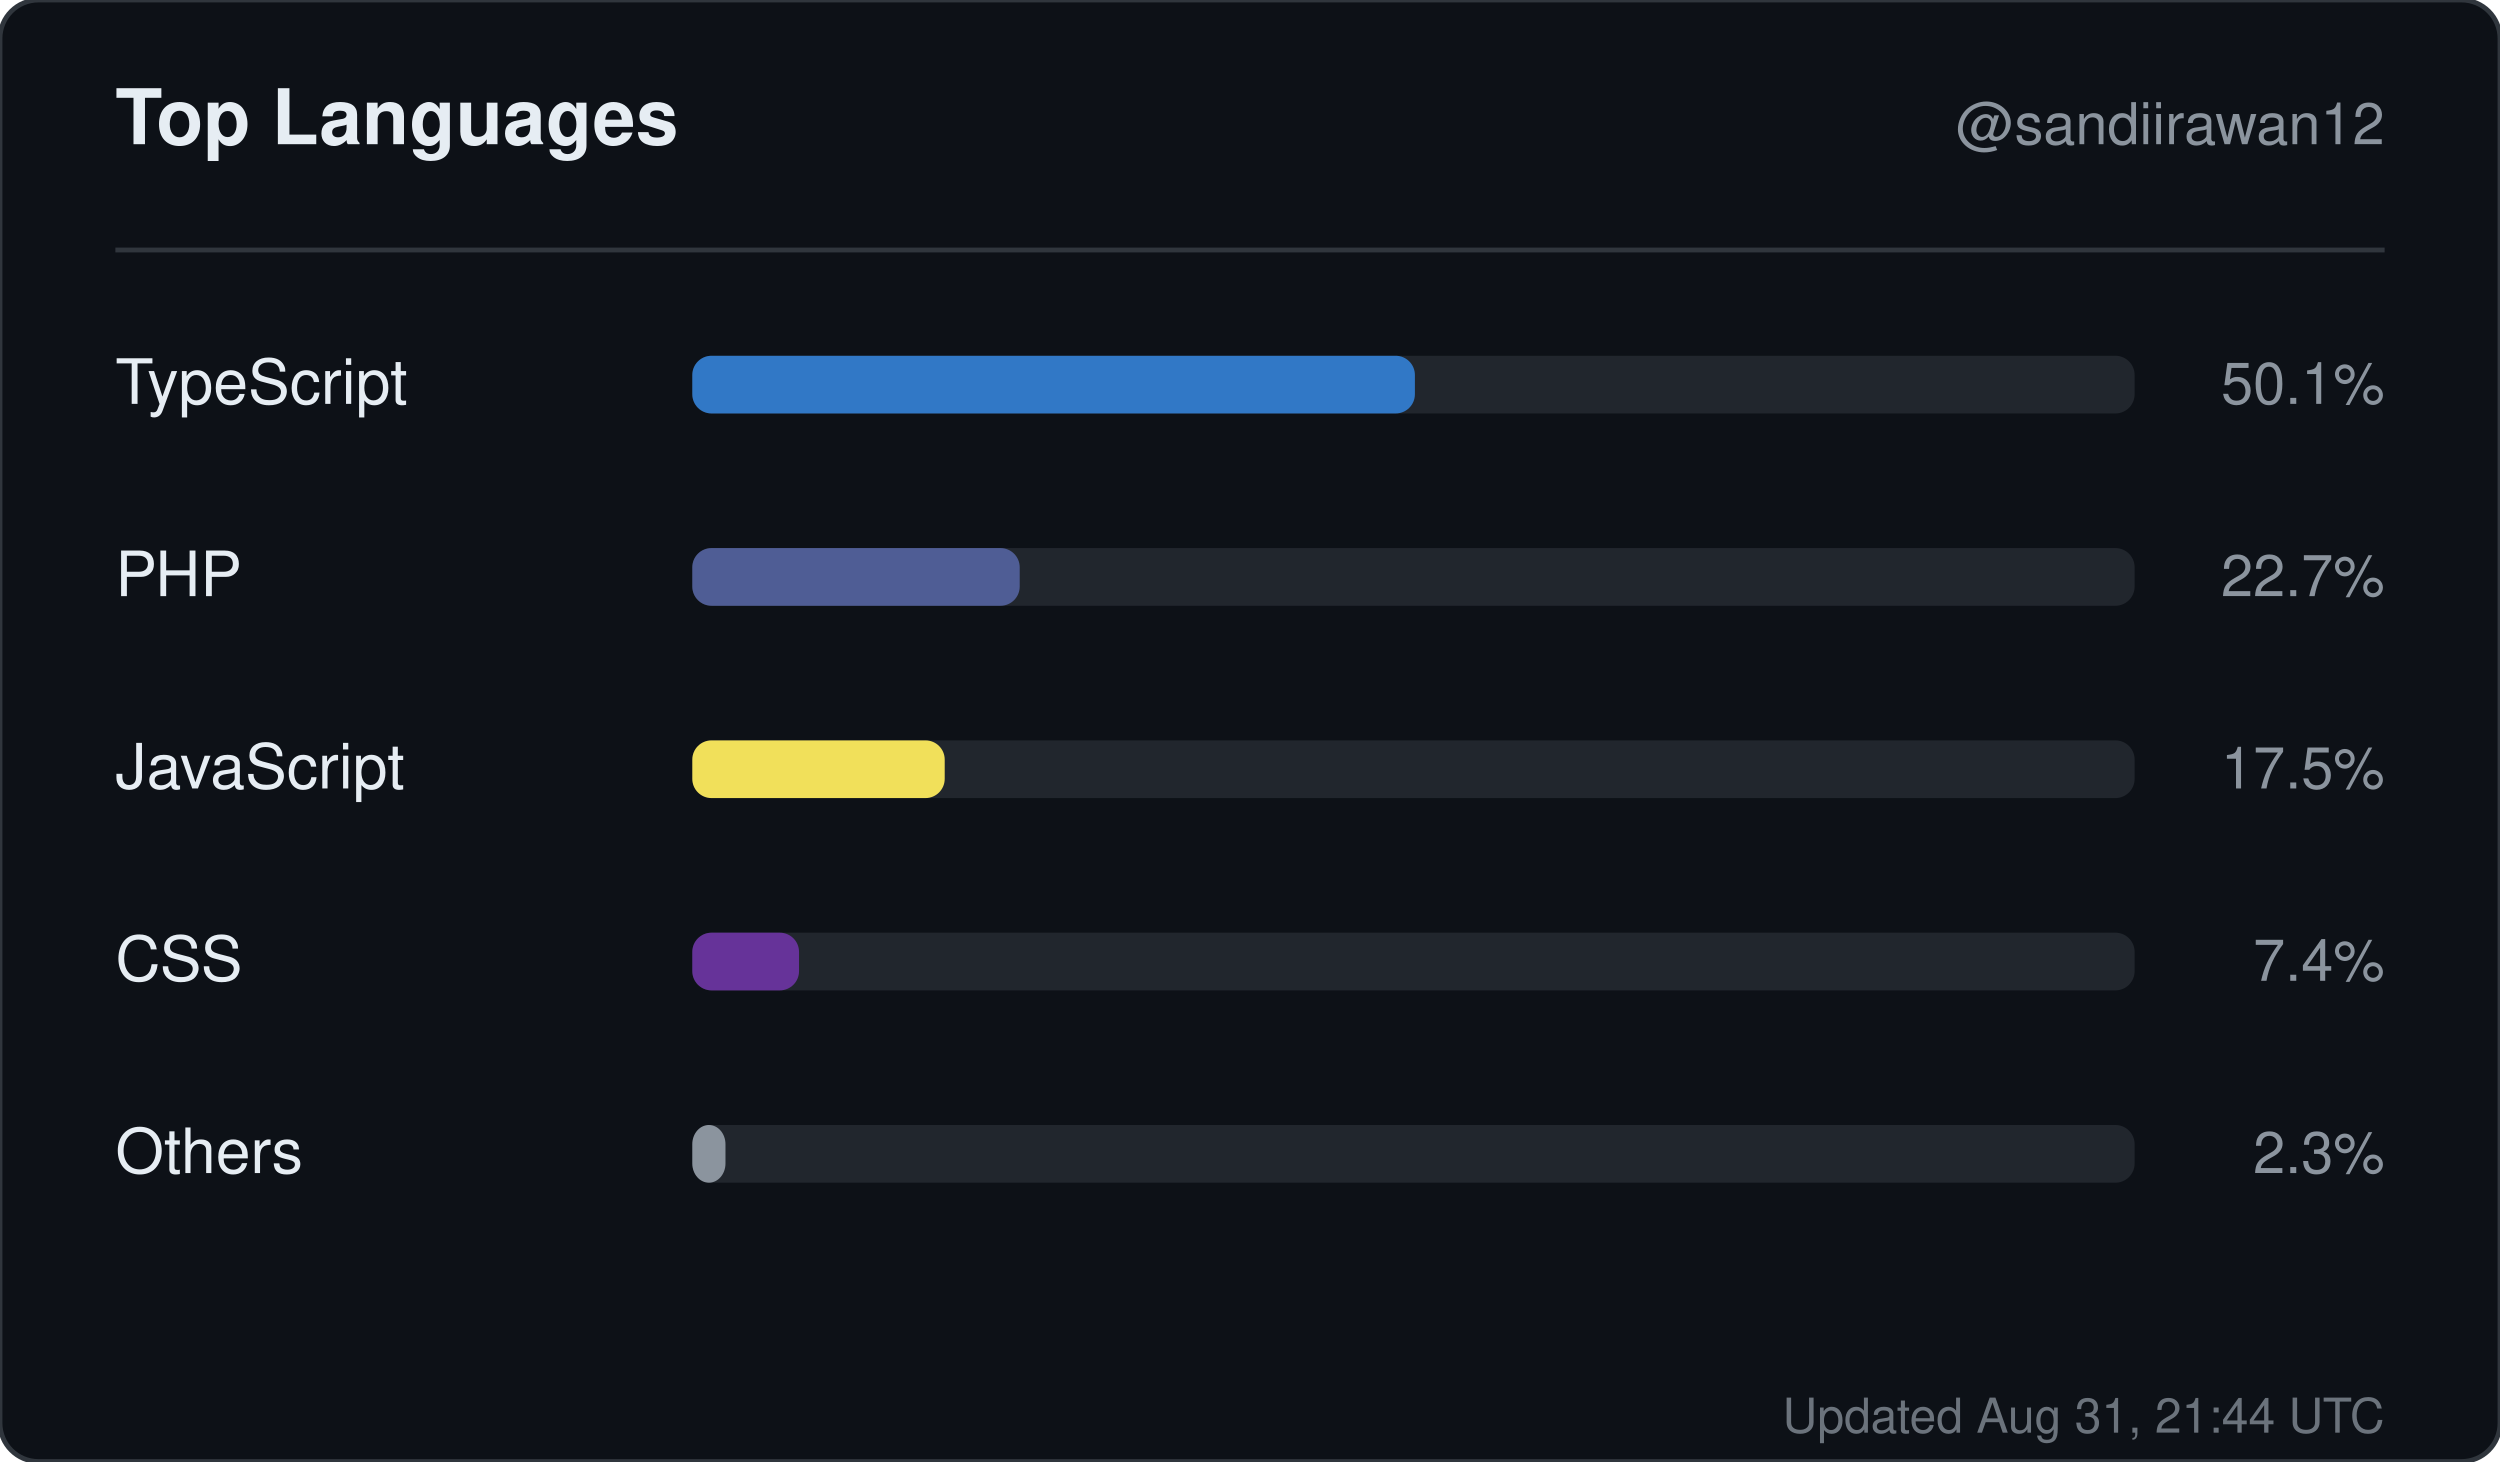
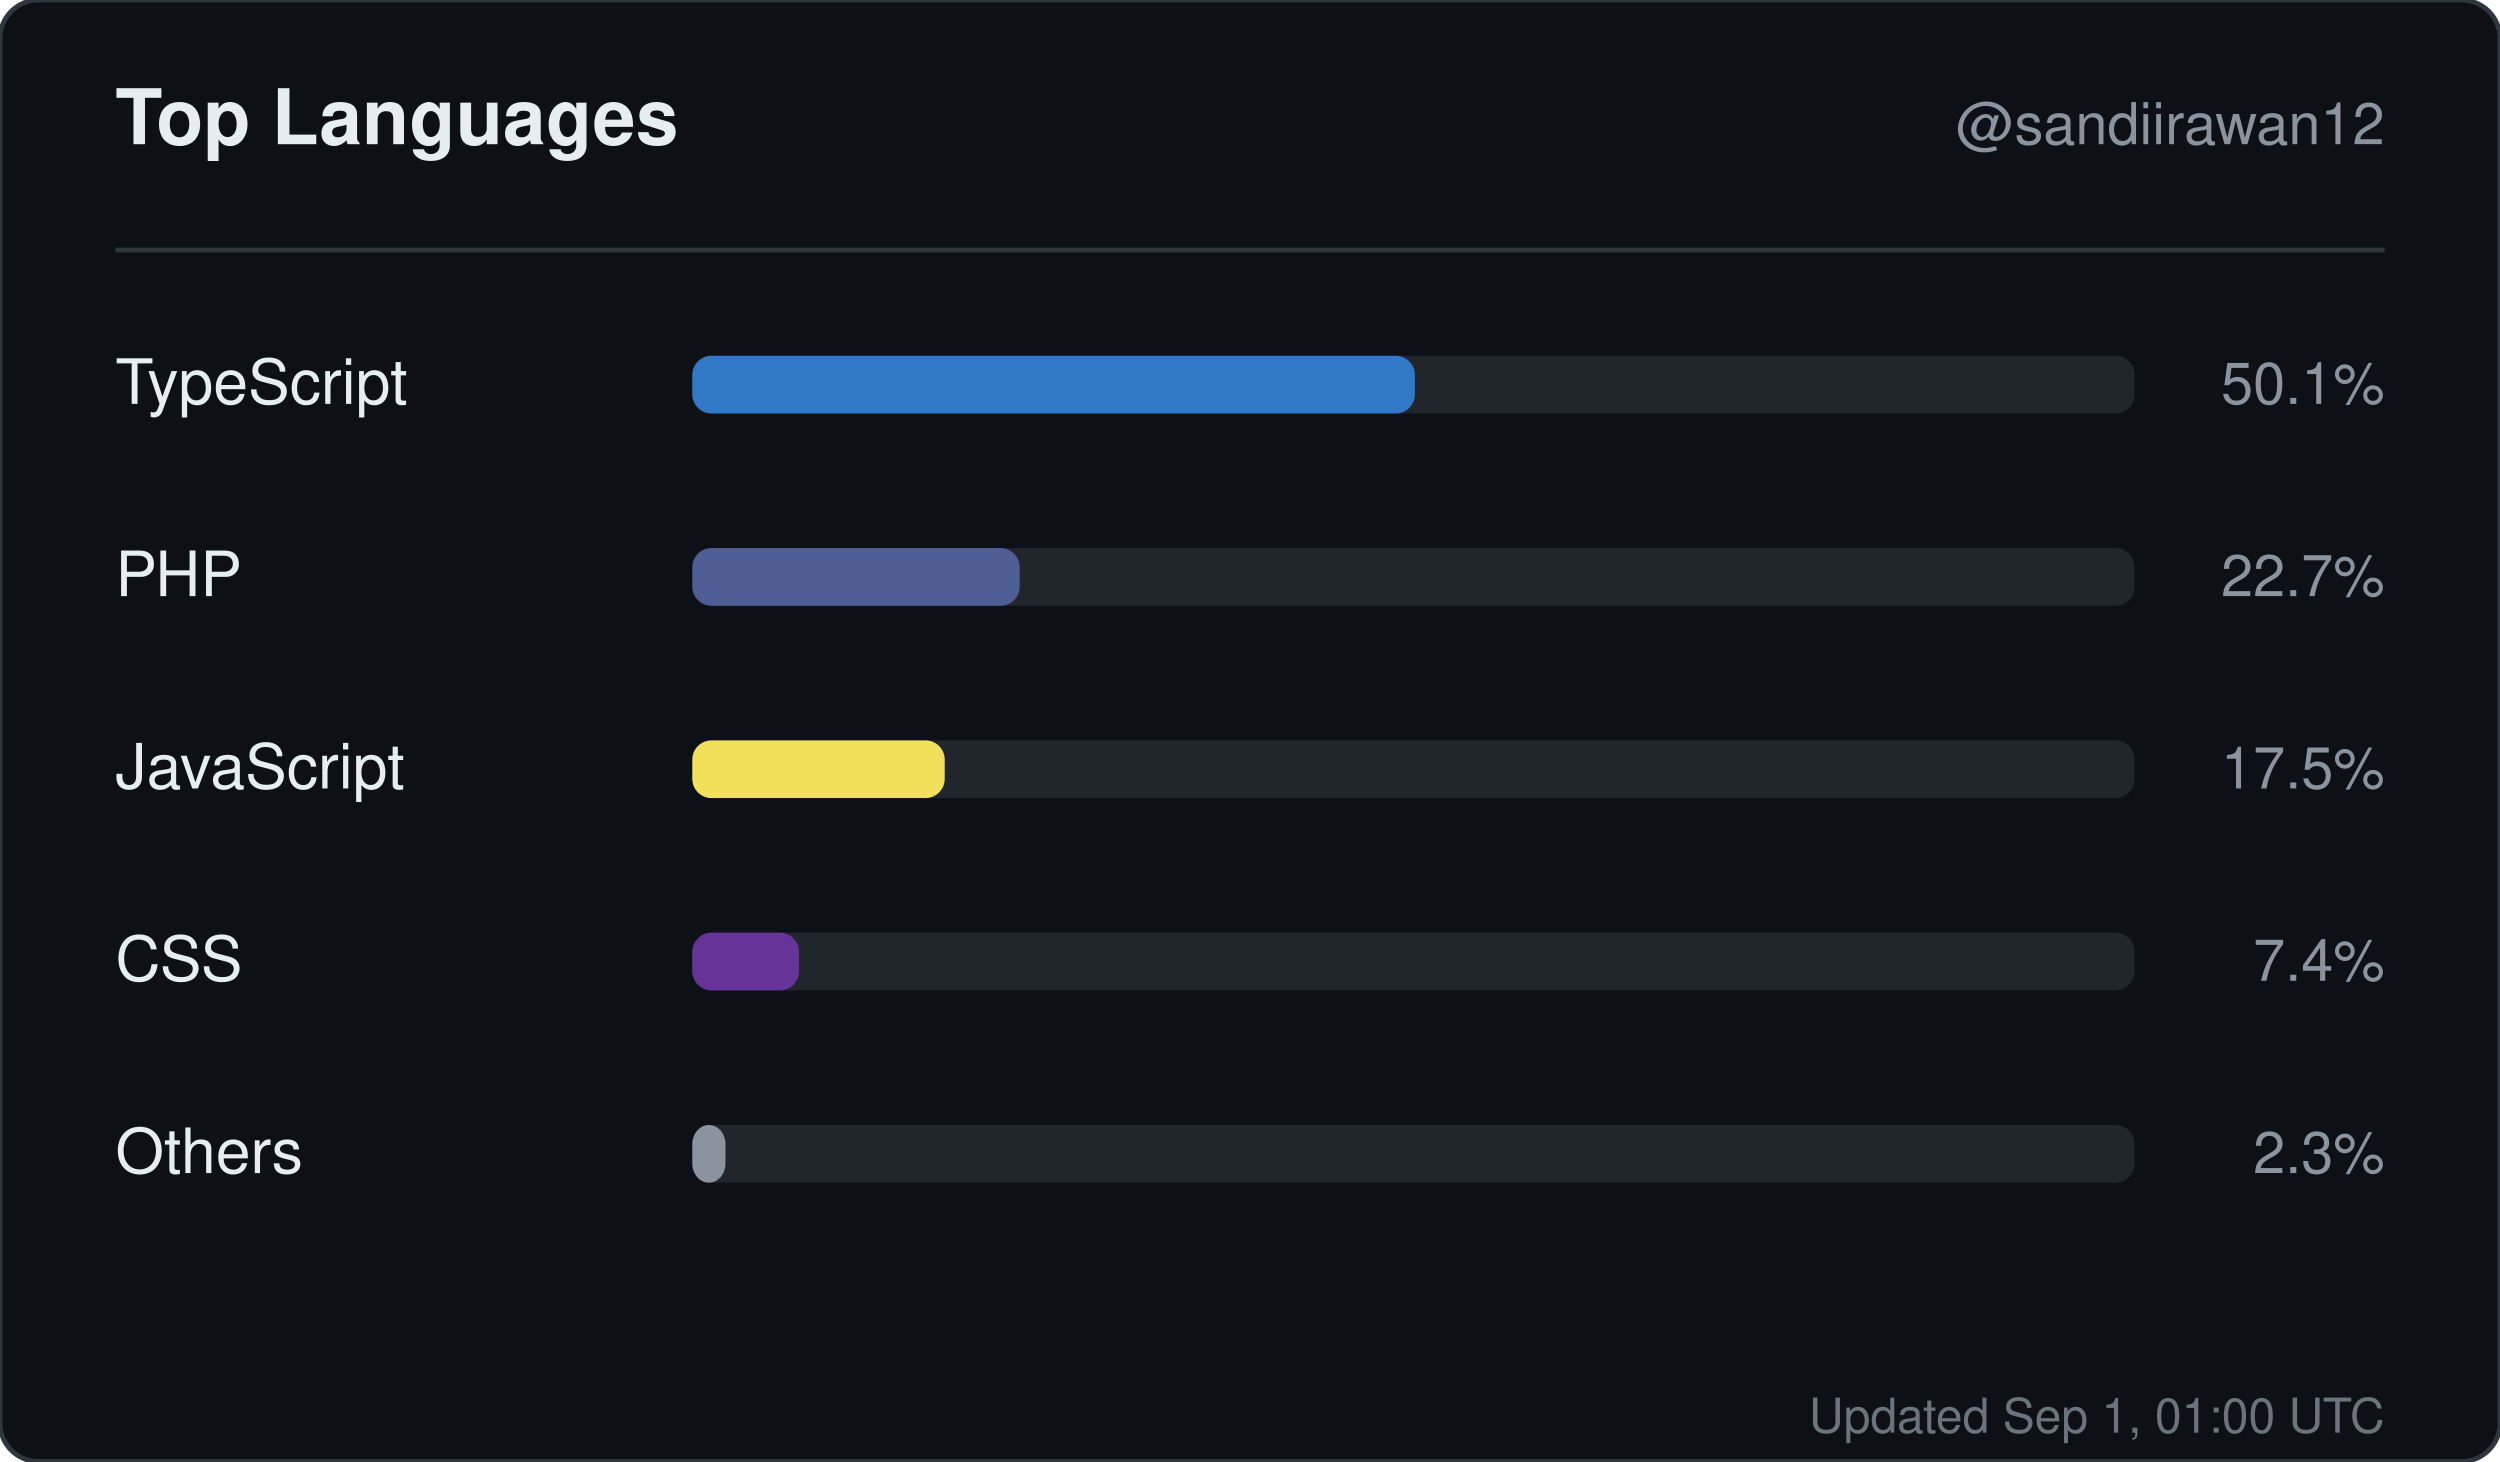
<svg xmlns="http://www.w3.org/2000/svg" width="520" height="304" viewBox="0 0 520 304" role="img" aria-label="Top languages for sandiirawan12">
  <rect width="520" height="304" rx="8" fill="#0d1117" stroke="#30363d" />
  <g font-family="-apple-system, BlinkMacSystemFont, Segoe UI, Helvetica, Arial, sans-serif">
    <text x="24" y="30" fill="#e6edf3" font-size="16" font-weight="700">Top Languages</text>
    <text x="496" y="30" fill="#8b949e" font-size="12" text-anchor="end">@sandiirawan12</text>
    <line x1="24" y1="52" x2="496" y2="52" stroke="#30363d" />
    <text x="24" y="84" fill="#e6edf3" font-size="13">TypeScript</text>
    <rect x="144" y="74" width="300" height="12" rx="4" fill="#21262d" />
    <rect x="144" y="74" width="150.3" height="12" rx="4" fill="#3178c6" />
    <text x="496" y="84" fill="#8b949e" font-size="12" text-anchor="end">50.1%</text>
    <text x="24" y="124" fill="#e6edf3" font-size="13">PHP</text>
    <rect x="144" y="114" width="300" height="12" rx="4" fill="#21262d" />
    <rect x="144" y="114" width="68.1" height="12" rx="4" fill="#4F5D95" />
    <text x="496" y="124" fill="#8b949e" font-size="12" text-anchor="end">22.7%</text>
    <text x="24" y="164" fill="#e6edf3" font-size="13">JavaScript</text>
    <rect x="144" y="154" width="300" height="12" rx="4" fill="#21262d" />
    <rect x="144" y="154" width="52.5" height="12" rx="4" fill="#f1e05a" />
    <text x="496" y="164" fill="#8b949e" font-size="12" text-anchor="end">17.5%</text>
    <text x="24" y="204" fill="#e6edf3" font-size="13">CSS</text>
    <rect x="144" y="194" width="300" height="12" rx="4" fill="#21262d" />
    <rect x="144" y="194" width="22.2" height="12" rx="4" fill="#663399" />
    <text x="496" y="204" fill="#8b949e" font-size="12" text-anchor="end">7.4%</text>
    <text x="24" y="244" fill="#e6edf3" font-size="13">Others</text>
    <rect x="144" y="234" width="300" height="12" rx="4" fill="#21262d" />
    <rect x="144" y="234" width="6.9" height="12" rx="4" fill="#8b949e" />
    <text x="496" y="244" fill="#8b949e" font-size="12" text-anchor="end">2.3%</text>
-     <text x="496" y="298" fill="#8b949e" font-size="10" text-anchor="end" opacity="0.75">Updated Aug 31, 21:44 UTC</text>
+     <text x="496" y="298" fill="#8b949e" font-size="10" text-anchor="end" opacity="0.75">Updated Sep 1, 01:00 UTC</text>
  </g>
</svg>
